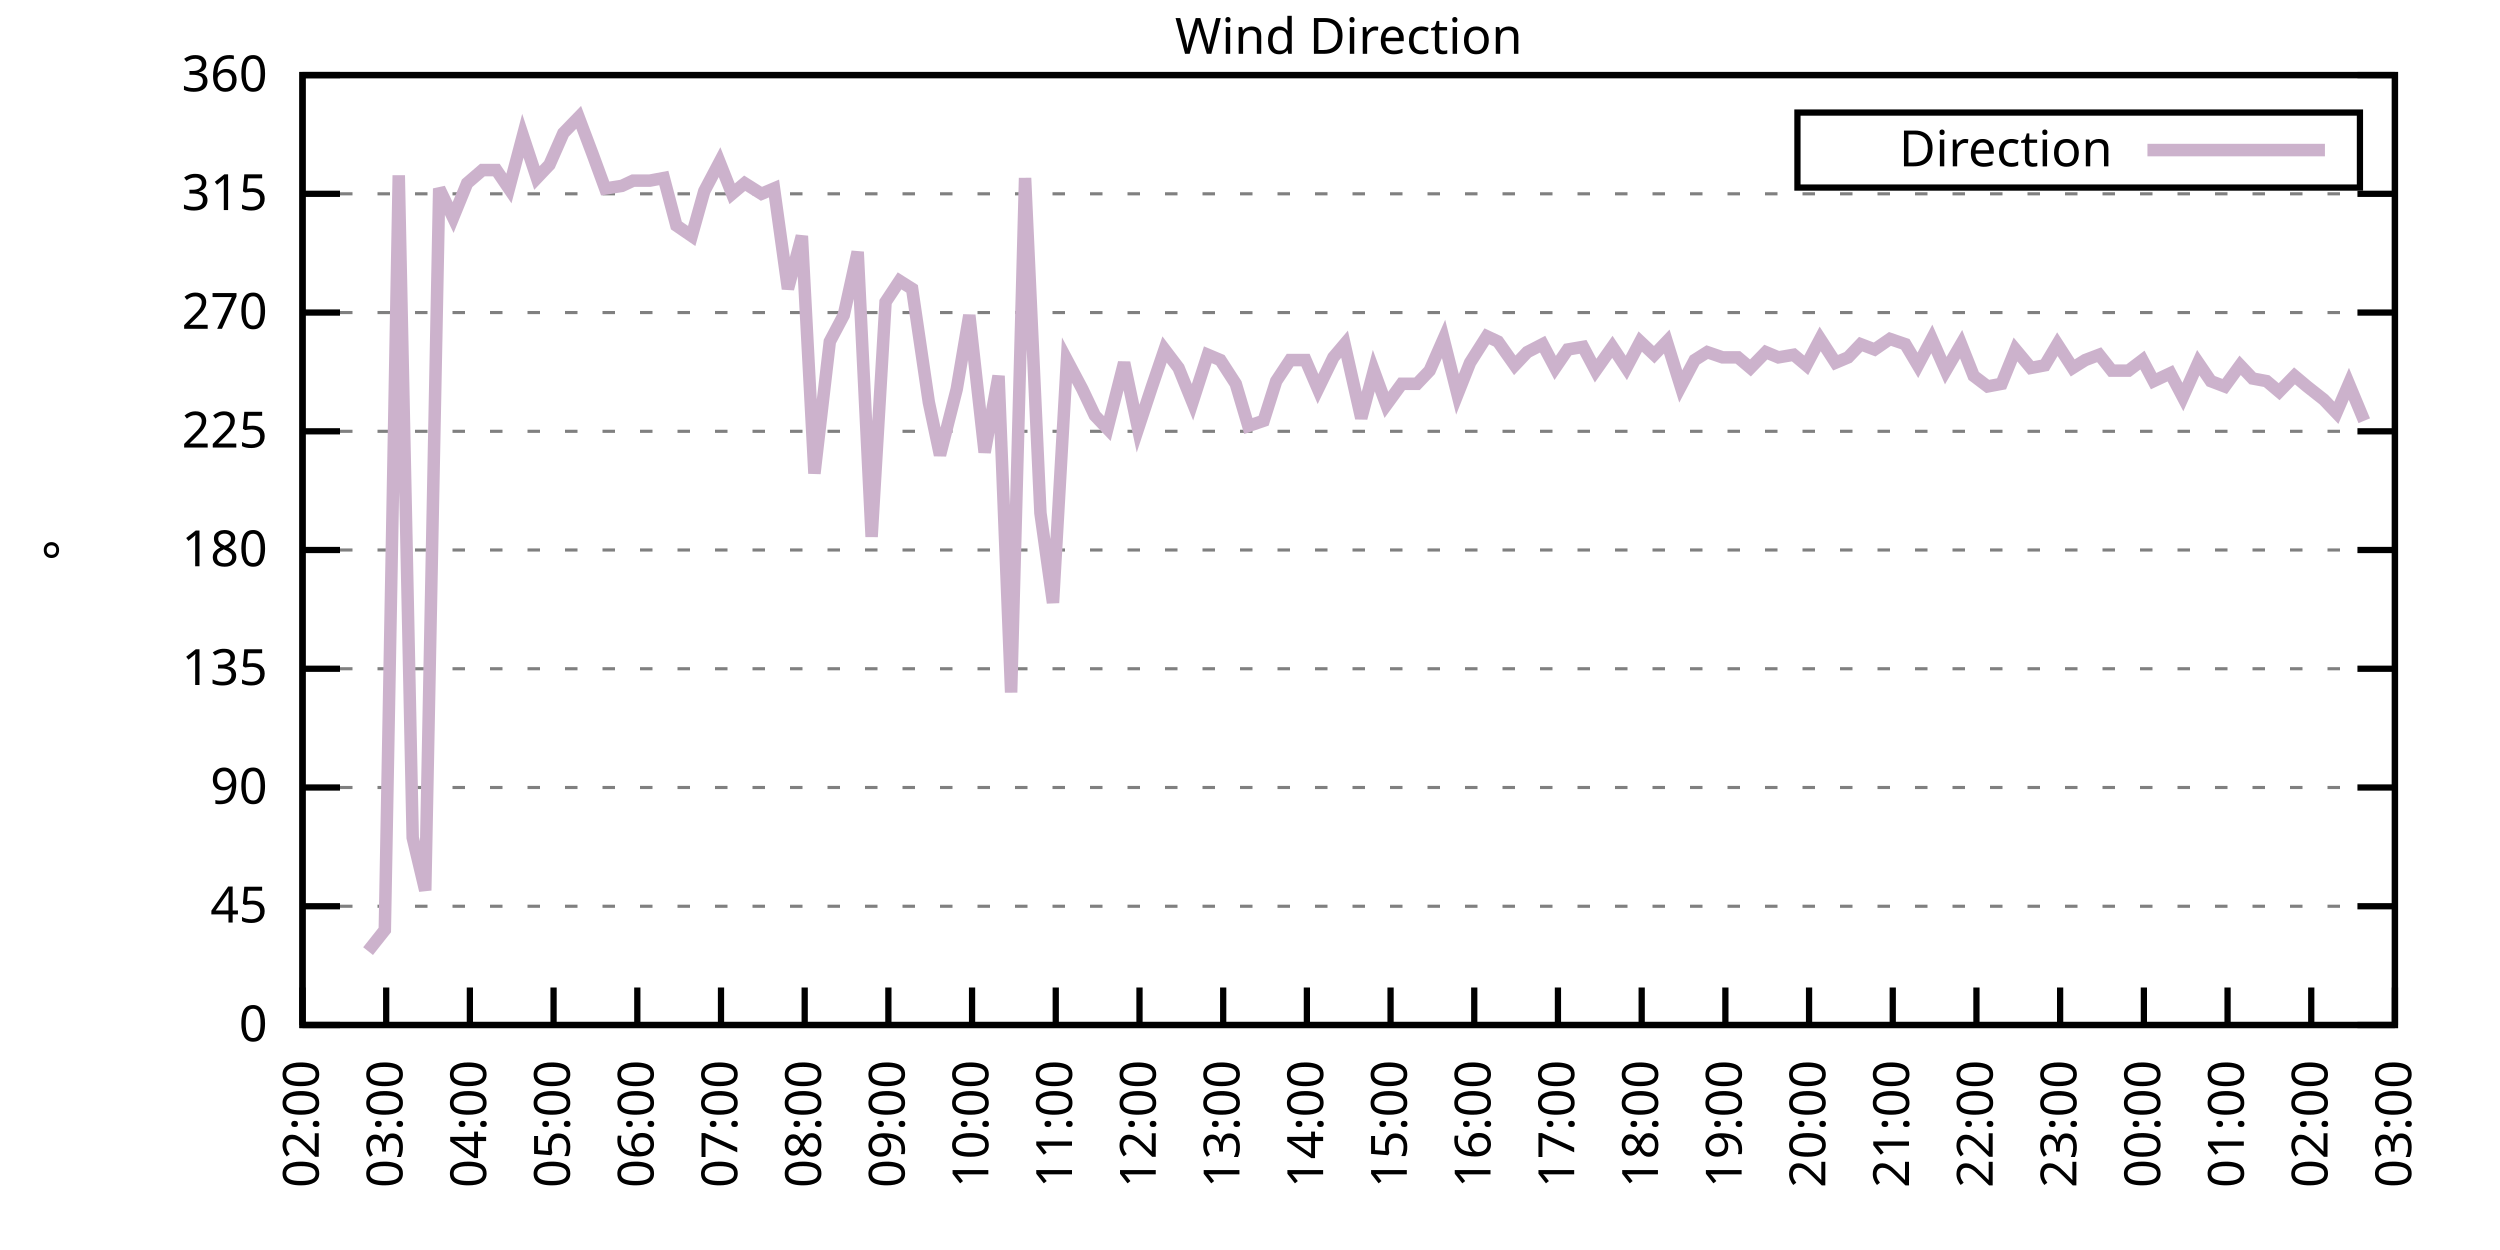
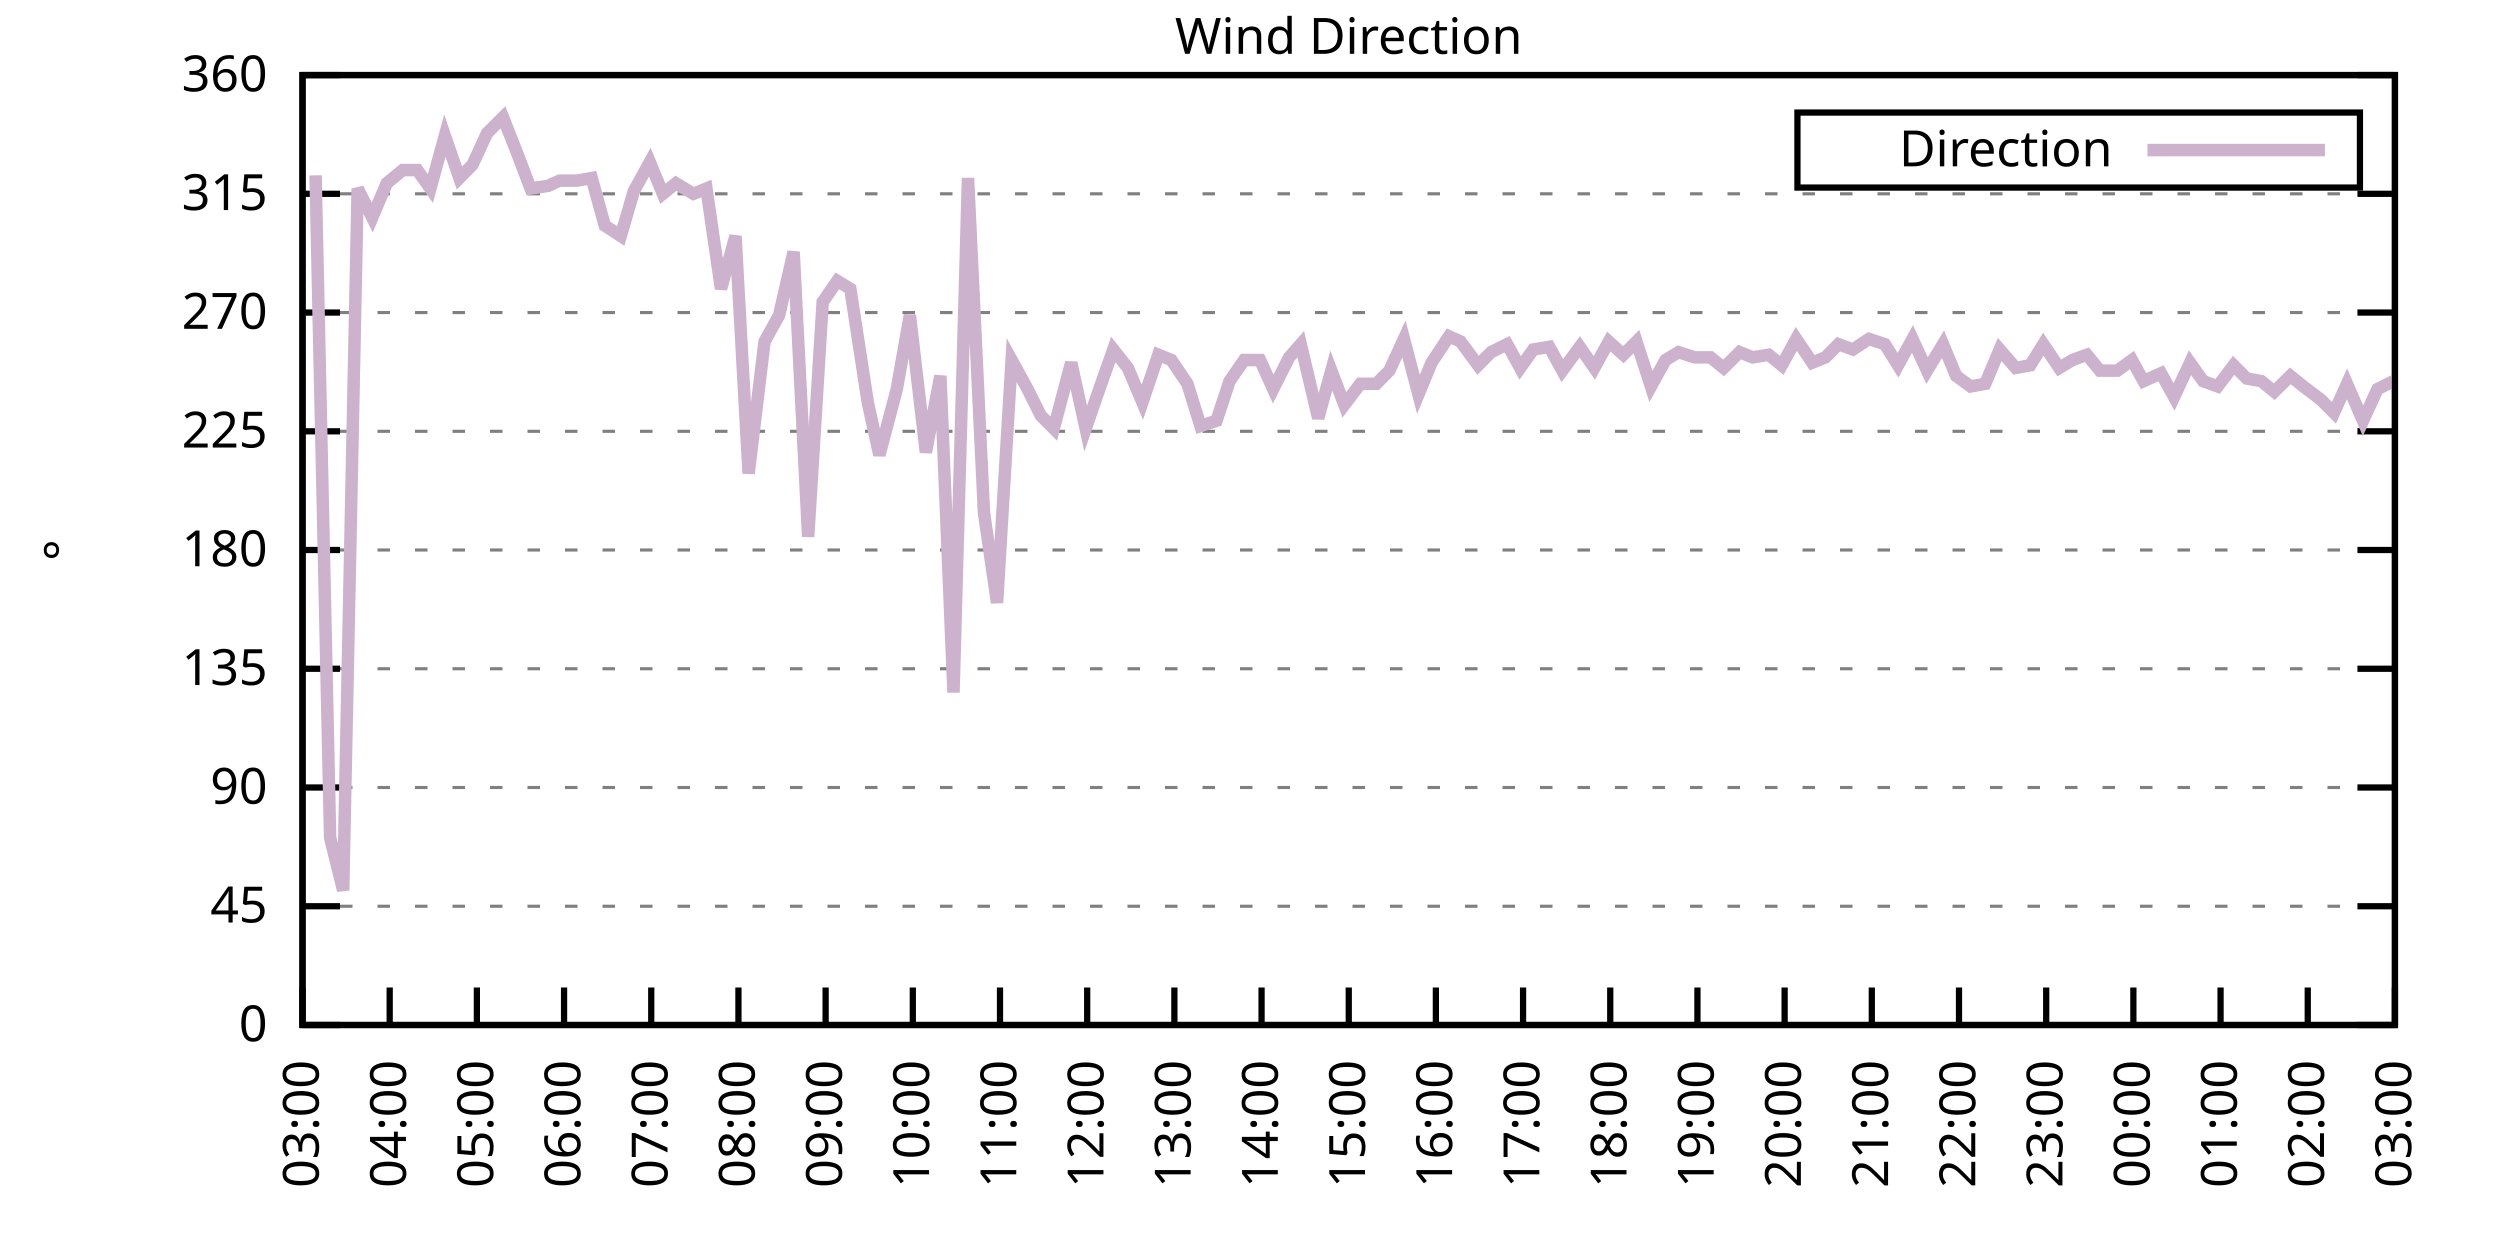
<svg xmlns="http://www.w3.org/2000/svg" xmlns:xlink="http://www.w3.org/1999/xlink" width="400" height="200" viewBox="0 0 400 200">
  <g id="gnuplot_canvas">
    <rect x="0" y="0" width="400" height="200" fill="none" />
    <defs>
      <circle id="gpDot" r="0.5" stroke-width="0.5" stroke="currentColor" />
      <path id="gpPt0" stroke-width="0.333" stroke="currentColor" d="M-1,0 h2 M0,-1 v2" />
      <path id="gpPt1" stroke-width="0.333" stroke="currentColor" d="M-1,-1 L1,1 M1,-1 L-1,1" />
      <path id="gpPt2" stroke-width="0.333" stroke="currentColor" d="M-1,0 L1,0 M0,-1 L0,1 M-1,-1 L1,1 M-1,1 L1,-1" />
      <rect id="gpPt3" stroke-width="0.333" stroke="currentColor" x="-1" y="-1" width="2" height="2" />
      <rect id="gpPt4" stroke-width="0.333" stroke="currentColor" fill="currentColor" x="-1" y="-1" width="2" height="2" />
      <circle id="gpPt5" stroke-width="0.333" stroke="currentColor" cx="0" cy="0" r="1" />
      <use xlink:href="#gpPt5" id="gpPt6" fill="currentColor" stroke="none" />
      <path id="gpPt7" stroke-width="0.333" stroke="currentColor" d="M0,-1.33 L-1.33,0.67 L1.33,0.67 z" />
      <use xlink:href="#gpPt7" id="gpPt8" fill="currentColor" stroke="none" />
      <use xlink:href="#gpPt7" id="gpPt9" stroke="currentColor" transform="rotate(180)" />
      <use xlink:href="#gpPt9" id="gpPt10" fill="currentColor" stroke="none" />
      <use xlink:href="#gpPt3" id="gpPt11" stroke="currentColor" transform="rotate(45)" />
      <use xlink:href="#gpPt11" id="gpPt12" fill="currentColor" stroke="none" />
      <path id="gpPt13" stroke-width="0.333" stroke="currentColor" d="M0,1.330 L1.265,0.411 L0.782,-1.067 L-0.782,-1.076 L-1.265,0.411 z" />
      <use xlink:href="#gpPt13" id="gpPt14" fill="currentColor" stroke="none" />
      <filter id="textbox" filterUnits="objectBoundingBox" x="0" y="0" height="1" width="1">
        <feFlood flood-color="white" flood-opacity="1" result="bgnd" />
        <feComposite in="SourceGraphic" in2="bgnd" operator="atop" />
      </filter>
      <filter id="greybox" filterUnits="objectBoundingBox" x="0" y="0" height="1" width="1">
        <feFlood flood-color="lightgrey" flood-opacity="1" result="grey" />
        <feComposite in="SourceGraphic" in2="grey" operator="atop" />
      </filter>
    </defs>
    <g fill="none" color="white" stroke="currentColor" stroke-width="1.00" stroke-linecap="butt" stroke-linejoin="miter">
</g>
    <g fill="none" color="black" stroke="currentColor" stroke-width="1.00" stroke-linecap="butt" stroke-linejoin="miter">
      <g stroke="none" shape-rendering="crispEdges">
        <polygon fill="rgb(255, 255, 255)" points="48.40,164.00 383.18,164.00 383.18,12.02 48.40,12.02 " />
      </g>
    </g>
    <g fill="none" color="black" stroke="currentColor" stroke-width="1.00" stroke-linecap="butt" stroke-linejoin="miter">
</g>
    <g fill="none" color="black" stroke="black" stroke-width="0.50" stroke-linecap="butt" stroke-linejoin="miter">
</g>
    <g fill="none" color="gray" stroke="currentColor" stroke-width="0.50" stroke-linecap="butt" stroke-linejoin="miter">
      <path stroke="gray" stroke-dasharray="2,4" class="gridline" d="M48.40,164.00 L383.19,164.00  " />
    </g>
    <g fill="none" color="gray" stroke="gray" stroke-width="1.00" stroke-linecap="butt" stroke-linejoin="miter">
</g>
    <g fill="none" color="black" stroke="currentColor" stroke-width="1.00" stroke-linecap="butt" stroke-linejoin="miter">
      <path stroke="black" d="M48.40,164.00 L54.40,164.00 M383.19,164.00 L377.19,164.00  " />
      <g transform="translate(42.80,166.60)" stroke="none" fill="black" font-family="Sans" font-size="8.00" text-anchor="end">
        <text>
          <tspan font-family="Sans"> 0</tspan>
        </text>
      </g>
    </g>
    <g fill="none" color="black" stroke="currentColor" stroke-width="1.00" stroke-linecap="butt" stroke-linejoin="miter">
</g>
    <g fill="none" color="black" stroke="black" stroke-width="0.50" stroke-linecap="butt" stroke-linejoin="miter">
</g>
    <g fill="none" color="gray" stroke="currentColor" stroke-width="0.50" stroke-linecap="butt" stroke-linejoin="miter">
      <path stroke="gray" stroke-dasharray="2,4" class="gridline" d="M48.40,145.00 L383.19,145.00  " />
    </g>
    <g fill="none" color="gray" stroke="gray" stroke-width="1.00" stroke-linecap="butt" stroke-linejoin="miter">
</g>
    <g fill="none" color="black" stroke="currentColor" stroke-width="1.00" stroke-linecap="butt" stroke-linejoin="miter">
      <path stroke="black" d="M48.40,145.00 L54.40,145.00 M383.19,145.00 L377.19,145.00  " />
      <g transform="translate(42.80,147.60)" stroke="none" fill="black" font-family="Sans" font-size="8.00" text-anchor="end">
        <text>
          <tspan font-family="Sans"> 45</tspan>
        </text>
      </g>
    </g>
    <g fill="none" color="black" stroke="currentColor" stroke-width="1.00" stroke-linecap="butt" stroke-linejoin="miter">
</g>
    <g fill="none" color="black" stroke="black" stroke-width="0.50" stroke-linecap="butt" stroke-linejoin="miter">
</g>
    <g fill="none" color="gray" stroke="currentColor" stroke-width="0.50" stroke-linecap="butt" stroke-linejoin="miter">
      <path stroke="gray" stroke-dasharray="2,4" class="gridline" d="M48.40,126.00 L383.19,126.00  " />
    </g>
    <g fill="none" color="gray" stroke="gray" stroke-width="1.00" stroke-linecap="butt" stroke-linejoin="miter">
</g>
    <g fill="none" color="black" stroke="currentColor" stroke-width="1.00" stroke-linecap="butt" stroke-linejoin="miter">
      <path stroke="black" d="M48.40,126.00 L54.40,126.00 M383.19,126.00 L377.19,126.00  " />
      <g transform="translate(42.80,128.60)" stroke="none" fill="black" font-family="Sans" font-size="8.00" text-anchor="end">
        <text>
          <tspan font-family="Sans"> 90</tspan>
        </text>
      </g>
    </g>
    <g fill="none" color="black" stroke="currentColor" stroke-width="1.00" stroke-linecap="butt" stroke-linejoin="miter">
</g>
    <g fill="none" color="black" stroke="black" stroke-width="0.50" stroke-linecap="butt" stroke-linejoin="miter">
</g>
    <g fill="none" color="gray" stroke="currentColor" stroke-width="0.50" stroke-linecap="butt" stroke-linejoin="miter">
      <path stroke="gray" stroke-dasharray="2,4" class="gridline" d="M48.40,107.00 L383.19,107.00  " />
    </g>
    <g fill="none" color="gray" stroke="gray" stroke-width="1.00" stroke-linecap="butt" stroke-linejoin="miter">
</g>
    <g fill="none" color="black" stroke="currentColor" stroke-width="1.00" stroke-linecap="butt" stroke-linejoin="miter">
      <path stroke="black" d="M48.40,107.00 L54.40,107.00 M383.19,107.00 L377.19,107.00  " />
      <g transform="translate(42.80,109.60)" stroke="none" fill="black" font-family="Sans" font-size="8.00" text-anchor="end">
        <text>
          <tspan font-family="Sans"> 135</tspan>
        </text>
      </g>
    </g>
    <g fill="none" color="black" stroke="currentColor" stroke-width="1.00" stroke-linecap="butt" stroke-linejoin="miter">
</g>
    <g fill="none" color="black" stroke="black" stroke-width="0.50" stroke-linecap="butt" stroke-linejoin="miter">
</g>
    <g fill="none" color="gray" stroke="currentColor" stroke-width="0.50" stroke-linecap="butt" stroke-linejoin="miter">
      <path stroke="gray" stroke-dasharray="2,4" class="gridline" d="M48.40,88.00 L383.19,88.00  " />
    </g>
    <g fill="none" color="gray" stroke="gray" stroke-width="1.00" stroke-linecap="butt" stroke-linejoin="miter">
</g>
    <g fill="none" color="black" stroke="currentColor" stroke-width="1.00" stroke-linecap="butt" stroke-linejoin="miter">
      <path stroke="black" d="M48.40,88.00 L54.40,88.00 M383.19,88.00 L377.19,88.00  " />
      <g transform="translate(42.80,90.60)" stroke="none" fill="black" font-family="Sans" font-size="8.00" text-anchor="end">
        <text>
          <tspan font-family="Sans"> 180</tspan>
        </text>
      </g>
    </g>
    <g fill="none" color="black" stroke="currentColor" stroke-width="1.00" stroke-linecap="butt" stroke-linejoin="miter">
</g>
    <g fill="none" color="black" stroke="black" stroke-width="0.50" stroke-linecap="butt" stroke-linejoin="miter">
</g>
    <g fill="none" color="gray" stroke="currentColor" stroke-width="0.50" stroke-linecap="butt" stroke-linejoin="miter">
      <path stroke="gray" stroke-dasharray="2,4" class="gridline" d="M48.40,69.01 L383.19,69.01  " />
    </g>
    <g fill="none" color="gray" stroke="gray" stroke-width="1.00" stroke-linecap="butt" stroke-linejoin="miter">
</g>
    <g fill="none" color="black" stroke="currentColor" stroke-width="1.00" stroke-linecap="butt" stroke-linejoin="miter">
      <path stroke="black" d="M48.40,69.01 L54.40,69.01 M383.19,69.01 L377.19,69.01  " />
      <g transform="translate(42.80,71.61)" stroke="none" fill="black" font-family="Sans" font-size="8.00" text-anchor="end">
        <text>
          <tspan font-family="Sans"> 225</tspan>
        </text>
      </g>
    </g>
    <g fill="none" color="black" stroke="currentColor" stroke-width="1.00" stroke-linecap="butt" stroke-linejoin="miter">
</g>
    <g fill="none" color="black" stroke="black" stroke-width="0.50" stroke-linecap="butt" stroke-linejoin="miter">
</g>
    <g fill="none" color="gray" stroke="currentColor" stroke-width="0.50" stroke-linecap="butt" stroke-linejoin="miter">
      <path stroke="gray" stroke-dasharray="2,4" class="gridline" d="M48.40,50.01 L383.19,50.01  " />
    </g>
    <g fill="none" color="gray" stroke="gray" stroke-width="1.00" stroke-linecap="butt" stroke-linejoin="miter">
</g>
    <g fill="none" color="black" stroke="currentColor" stroke-width="1.00" stroke-linecap="butt" stroke-linejoin="miter">
      <path stroke="black" d="M48.40,50.01 L54.40,50.01 M383.19,50.01 L377.19,50.01  " />
      <g transform="translate(42.80,52.61)" stroke="none" fill="black" font-family="Sans" font-size="8.00" text-anchor="end">
        <text>
          <tspan font-family="Sans"> 270</tspan>
        </text>
      </g>
    </g>
    <g fill="none" color="black" stroke="currentColor" stroke-width="1.00" stroke-linecap="butt" stroke-linejoin="miter">
</g>
    <g fill="none" color="black" stroke="black" stroke-width="0.50" stroke-linecap="butt" stroke-linejoin="miter">
</g>
    <g fill="none" color="gray" stroke="currentColor" stroke-width="0.50" stroke-linecap="butt" stroke-linejoin="miter">
      <path stroke="gray" stroke-dasharray="2,4" class="gridline" d="M48.40,31.01 L383.19,31.01  " />
    </g>
    <g fill="none" color="gray" stroke="gray" stroke-width="1.00" stroke-linecap="butt" stroke-linejoin="miter">
</g>
    <g fill="none" color="black" stroke="currentColor" stroke-width="1.00" stroke-linecap="butt" stroke-linejoin="miter">
      <path stroke="black" d="M48.40,31.01 L54.40,31.01 M383.19,31.01 L377.19,31.01  " />
      <g transform="translate(42.80,33.61)" stroke="none" fill="black" font-family="Sans" font-size="8.00" text-anchor="end">
        <text>
          <tspan font-family="Sans"> 315</tspan>
        </text>
      </g>
    </g>
    <g fill="none" color="black" stroke="currentColor" stroke-width="1.00" stroke-linecap="butt" stroke-linejoin="miter">
</g>
    <g fill="none" color="black" stroke="black" stroke-width="0.50" stroke-linecap="butt" stroke-linejoin="miter">
</g>
    <g fill="none" color="gray" stroke="currentColor" stroke-width="0.50" stroke-linecap="butt" stroke-linejoin="miter">
      <path stroke="gray" stroke-dasharray="2,4" class="gridline" d="M48.40,12.01 L383.19,12.01  " />
    </g>
    <g fill="none" color="gray" stroke="gray" stroke-width="1.00" stroke-linecap="butt" stroke-linejoin="miter">
</g>
    <g fill="none" color="black" stroke="currentColor" stroke-width="1.00" stroke-linecap="butt" stroke-linejoin="miter">
      <path stroke="black" d="M48.40,12.01 L54.40,12.01 M383.19,12.01 L377.19,12.01  " />
      <g transform="translate(42.80,14.61)" stroke="none" fill="black" font-family="Sans" font-size="8.00" text-anchor="end">
        <text>
          <tspan font-family="Sans"> 360</tspan>
        </text>
      </g>
    </g>
    <g fill="none" color="black" stroke="currentColor" stroke-width="1.00" stroke-linecap="butt" stroke-linejoin="miter">
      <path stroke="black" d="M48.40,164.00 L48.40,158.00  " />
      <g transform="translate(51.00,169.60) rotate(270.00)" stroke="none" fill="black" font-family="Sans" font-size="8.00" text-anchor="end">
        <text>
-           <tspan font-family="Sans">02:00</tspan>
-         </text>
-       </g>
-     </g>
-     <g fill="none" color="black" stroke="currentColor" stroke-width="1.00" stroke-linecap="butt" stroke-linejoin="miter">
-       <path stroke="black" d="M61.79,164.00 L61.79,158.00  " />
-       <g transform="translate(64.39,169.60) rotate(270.00)" stroke="none" fill="black" font-family="Sans" font-size="8.00" text-anchor="end">
-         <text>
          <tspan font-family="Sans">03:00</tspan>
        </text>
      </g>
    </g>
    <g fill="none" color="black" stroke="currentColor" stroke-width="1.00" stroke-linecap="butt" stroke-linejoin="miter">
-       <path stroke="black" d="M75.18,164.00 L75.18,158.00  " />
-       <g transform="translate(77.78,169.60) rotate(270.00)" stroke="none" fill="black" font-family="Sans" font-size="8.00" text-anchor="end">
+       <path stroke="black" d="M62.35,164.00 L62.35,158.00  " />
+       <g transform="translate(64.95,169.60) rotate(270.00)" stroke="none" fill="black" font-family="Sans" font-size="8.00" text-anchor="end">
        <text>
          <tspan font-family="Sans">04:00</tspan>
        </text>
      </g>
    </g>
    <g fill="none" color="black" stroke="currentColor" stroke-width="1.00" stroke-linecap="butt" stroke-linejoin="miter">
-       <path stroke="black" d="M88.57,164.00 L88.57,158.00  " />
-       <g transform="translate(91.17,169.60) rotate(270.00)" stroke="none" fill="black" font-family="Sans" font-size="8.00" text-anchor="end">
+       <path stroke="black" d="M76.30,164.00 L76.30,158.00  " />
+       <g transform="translate(78.90,169.60) rotate(270.00)" stroke="none" fill="black" font-family="Sans" font-size="8.00" text-anchor="end">
        <text>
          <tspan font-family="Sans">05:00</tspan>
        </text>
      </g>
    </g>
    <g fill="none" color="black" stroke="currentColor" stroke-width="1.00" stroke-linecap="butt" stroke-linejoin="miter">
-       <path stroke="black" d="M101.97,164.00 L101.97,158.00  " />
-       <g transform="translate(104.57,169.60) rotate(270.00)" stroke="none" fill="black" font-family="Sans" font-size="8.00" text-anchor="end">
+       <path stroke="black" d="M90.25,164.00 L90.25,158.00  " />
+       <g transform="translate(92.85,169.60) rotate(270.00)" stroke="none" fill="black" font-family="Sans" font-size="8.00" text-anchor="end">
        <text>
          <tspan font-family="Sans">06:00</tspan>
        </text>
      </g>
    </g>
    <g fill="none" color="black" stroke="currentColor" stroke-width="1.00" stroke-linecap="butt" stroke-linejoin="miter">
-       <path stroke="black" d="M115.36,164.00 L115.36,158.00  " />
-       <g transform="translate(117.96,169.60) rotate(270.00)" stroke="none" fill="black" font-family="Sans" font-size="8.00" text-anchor="end">
+       <path stroke="black" d="M104.20,164.00 L104.20,158.00  " />
+       <g transform="translate(106.80,169.60) rotate(270.00)" stroke="none" fill="black" font-family="Sans" font-size="8.00" text-anchor="end">
        <text>
          <tspan font-family="Sans">07:00</tspan>
        </text>
      </g>
    </g>
    <g fill="none" color="black" stroke="currentColor" stroke-width="1.00" stroke-linecap="butt" stroke-linejoin="miter">
-       <path stroke="black" d="M128.75,164.00 L128.75,158.00  " />
-       <g transform="translate(131.35,169.60) rotate(270.00)" stroke="none" fill="black" font-family="Sans" font-size="8.00" text-anchor="end">
+       <path stroke="black" d="M118.15,164.00 L118.15,158.00  " />
+       <g transform="translate(120.75,169.60) rotate(270.00)" stroke="none" fill="black" font-family="Sans" font-size="8.00" text-anchor="end">
        <text>
          <tspan font-family="Sans">08:00</tspan>
        </text>
      </g>
    </g>
    <g fill="none" color="black" stroke="currentColor" stroke-width="1.00" stroke-linecap="butt" stroke-linejoin="miter">
-       <path stroke="black" d="M142.14,164.00 L142.14,158.00  " />
-       <g transform="translate(144.74,169.60) rotate(270.00)" stroke="none" fill="black" font-family="Sans" font-size="8.00" text-anchor="end">
+       <path stroke="black" d="M132.10,164.00 L132.10,158.00  " />
+       <g transform="translate(134.70,169.60) rotate(270.00)" stroke="none" fill="black" font-family="Sans" font-size="8.00" text-anchor="end">
        <text>
          <tspan font-family="Sans">09:00</tspan>
        </text>
      </g>
    </g>
    <g fill="none" color="black" stroke="currentColor" stroke-width="1.00" stroke-linecap="butt" stroke-linejoin="miter">
-       <path stroke="black" d="M155.53,164.00 L155.53,158.00  " />
-       <g transform="translate(158.13,169.60) rotate(270.00)" stroke="none" fill="black" font-family="Sans" font-size="8.00" text-anchor="end">
+       <path stroke="black" d="M146.05,164.00 L146.05,158.00  " />
+       <g transform="translate(148.65,169.60) rotate(270.00)" stroke="none" fill="black" font-family="Sans" font-size="8.00" text-anchor="end">
        <text>
          <tspan font-family="Sans">10:00</tspan>
        </text>
      </g>
    </g>
    <g fill="none" color="black" stroke="currentColor" stroke-width="1.00" stroke-linecap="butt" stroke-linejoin="miter">
-       <path stroke="black" d="M168.92,164.00 L168.92,158.00  " />
-       <g transform="translate(171.52,169.60) rotate(270.00)" stroke="none" fill="black" font-family="Sans" font-size="8.00" text-anchor="end">
+       <path stroke="black" d="M160.00,164.00 L160.00,158.00  " />
+       <g transform="translate(162.60,169.60) rotate(270.00)" stroke="none" fill="black" font-family="Sans" font-size="8.00" text-anchor="end">
        <text>
          <tspan font-family="Sans">11:00</tspan>
        </text>
      </g>
    </g>
    <g fill="none" color="black" stroke="currentColor" stroke-width="1.00" stroke-linecap="butt" stroke-linejoin="miter">
-       <path stroke="black" d="M182.32,164.00 L182.32,158.00  " />
-       <g transform="translate(184.92,169.60) rotate(270.00)" stroke="none" fill="black" font-family="Sans" font-size="8.00" text-anchor="end">
+       <path stroke="black" d="M173.95,164.00 L173.95,158.00  " />
+       <g transform="translate(176.55,169.60) rotate(270.00)" stroke="none" fill="black" font-family="Sans" font-size="8.00" text-anchor="end">
        <text>
          <tspan font-family="Sans">12:00</tspan>
        </text>
      </g>
    </g>
    <g fill="none" color="black" stroke="currentColor" stroke-width="1.00" stroke-linecap="butt" stroke-linejoin="miter">
-       <path stroke="black" d="M195.71,164.00 L195.71,158.00  " />
-       <g transform="translate(198.31,169.60) rotate(270.00)" stroke="none" fill="black" font-family="Sans" font-size="8.00" text-anchor="end">
+       <path stroke="black" d="M187.90,164.00 L187.90,158.00  " />
+       <g transform="translate(190.50,169.60) rotate(270.00)" stroke="none" fill="black" font-family="Sans" font-size="8.00" text-anchor="end">
        <text>
          <tspan font-family="Sans">13:00</tspan>
        </text>
      </g>
    </g>
    <g fill="none" color="black" stroke="currentColor" stroke-width="1.00" stroke-linecap="butt" stroke-linejoin="miter">
-       <path stroke="black" d="M209.10,164.00 L209.10,158.00  " />
-       <g transform="translate(211.70,169.60) rotate(270.00)" stroke="none" fill="black" font-family="Sans" font-size="8.00" text-anchor="end">
+       <path stroke="black" d="M201.85,164.00 L201.85,158.00  " />
+       <g transform="translate(204.45,169.60) rotate(270.00)" stroke="none" fill="black" font-family="Sans" font-size="8.00" text-anchor="end">
        <text>
          <tspan font-family="Sans">14:00</tspan>
        </text>
      </g>
    </g>
    <g fill="none" color="black" stroke="currentColor" stroke-width="1.00" stroke-linecap="butt" stroke-linejoin="miter">
-       <path stroke="black" d="M222.49,164.00 L222.49,158.00  " />
-       <g transform="translate(225.09,169.60) rotate(270.00)" stroke="none" fill="black" font-family="Sans" font-size="8.00" text-anchor="end">
+       <path stroke="black" d="M215.80,164.00 L215.80,158.00  " />
+       <g transform="translate(218.40,169.60) rotate(270.00)" stroke="none" fill="black" font-family="Sans" font-size="8.00" text-anchor="end">
        <text>
          <tspan font-family="Sans">15:00</tspan>
        </text>
      </g>
    </g>
    <g fill="none" color="black" stroke="currentColor" stroke-width="1.00" stroke-linecap="butt" stroke-linejoin="miter">
-       <path stroke="black" d="M235.88,164.00 L235.88,158.00  " />
-       <g transform="translate(238.48,169.60) rotate(270.00)" stroke="none" fill="black" font-family="Sans" font-size="8.00" text-anchor="end">
+       <path stroke="black" d="M229.74,164.00 L229.74,158.00  " />
+       <g transform="translate(232.34,169.60) rotate(270.00)" stroke="none" fill="black" font-family="Sans" font-size="8.00" text-anchor="end">
        <text>
          <tspan font-family="Sans">16:00</tspan>
        </text>
      </g>
    </g>
    <g fill="none" color="black" stroke="currentColor" stroke-width="1.00" stroke-linecap="butt" stroke-linejoin="miter">
-       <path stroke="black" d="M249.27,164.00 L249.27,158.00  " />
-       <g transform="translate(251.87,169.60) rotate(270.00)" stroke="none" fill="black" font-family="Sans" font-size="8.00" text-anchor="end">
+       <path stroke="black" d="M243.69,164.00 L243.69,158.00  " />
+       <g transform="translate(246.29,169.60) rotate(270.00)" stroke="none" fill="black" font-family="Sans" font-size="8.00" text-anchor="end">
        <text>
          <tspan font-family="Sans">17:00</tspan>
        </text>
      </g>
    </g>
    <g fill="none" color="black" stroke="currentColor" stroke-width="1.00" stroke-linecap="butt" stroke-linejoin="miter">
-       <path stroke="black" d="M262.67,164.00 L262.67,158.00  " />
-       <g transform="translate(265.27,169.60) rotate(270.00)" stroke="none" fill="black" font-family="Sans" font-size="8.00" text-anchor="end">
+       <path stroke="black" d="M257.64,164.00 L257.64,158.00  " />
+       <g transform="translate(260.24,169.60) rotate(270.00)" stroke="none" fill="black" font-family="Sans" font-size="8.00" text-anchor="end">
        <text>
          <tspan font-family="Sans">18:00</tspan>
        </text>
      </g>
    </g>
    <g fill="none" color="black" stroke="currentColor" stroke-width="1.00" stroke-linecap="butt" stroke-linejoin="miter">
-       <path stroke="black" d="M276.06,164.00 L276.06,158.00  " />
-       <g transform="translate(278.66,169.60) rotate(270.00)" stroke="none" fill="black" font-family="Sans" font-size="8.00" text-anchor="end">
+       <path stroke="black" d="M271.59,164.00 L271.59,158.00  " />
+       <g transform="translate(274.19,169.60) rotate(270.00)" stroke="none" fill="black" font-family="Sans" font-size="8.00" text-anchor="end">
        <text>
          <tspan font-family="Sans">19:00</tspan>
        </text>
      </g>
    </g>
    <g fill="none" color="black" stroke="currentColor" stroke-width="1.00" stroke-linecap="butt" stroke-linejoin="miter">
-       <path stroke="black" d="M289.45,164.00 L289.45,158.00  " />
-       <g transform="translate(292.05,169.60) rotate(270.00)" stroke="none" fill="black" font-family="Sans" font-size="8.00" text-anchor="end">
+       <path stroke="black" d="M285.54,164.00 L285.54,158.00  " />
+       <g transform="translate(288.14,169.60) rotate(270.00)" stroke="none" fill="black" font-family="Sans" font-size="8.00" text-anchor="end">
        <text>
          <tspan font-family="Sans">20:00</tspan>
        </text>
      </g>
    </g>
    <g fill="none" color="black" stroke="currentColor" stroke-width="1.00" stroke-linecap="butt" stroke-linejoin="miter">
-       <path stroke="black" d="M302.84,164.00 L302.84,158.00  " />
-       <g transform="translate(305.44,169.60) rotate(270.00)" stroke="none" fill="black" font-family="Sans" font-size="8.00" text-anchor="end">
+       <path stroke="black" d="M299.49,164.00 L299.49,158.00  " />
+       <g transform="translate(302.09,169.60) rotate(270.00)" stroke="none" fill="black" font-family="Sans" font-size="8.00" text-anchor="end">
        <text>
          <tspan font-family="Sans">21:00</tspan>
        </text>
      </g>
    </g>
    <g fill="none" color="black" stroke="currentColor" stroke-width="1.00" stroke-linecap="butt" stroke-linejoin="miter">
-       <path stroke="black" d="M316.23,164.00 L316.23,158.00  " />
-       <g transform="translate(318.83,169.60) rotate(270.00)" stroke="none" fill="black" font-family="Sans" font-size="8.00" text-anchor="end">
+       <path stroke="black" d="M313.44,164.00 L313.44,158.00  " />
+       <g transform="translate(316.04,169.60) rotate(270.00)" stroke="none" fill="black" font-family="Sans" font-size="8.00" text-anchor="end">
        <text>
          <tspan font-family="Sans">22:00</tspan>
        </text>
      </g>
    </g>
    <g fill="none" color="black" stroke="currentColor" stroke-width="1.00" stroke-linecap="butt" stroke-linejoin="miter">
-       <path stroke="black" d="M329.62,164.00 L329.62,158.00  " />
-       <g transform="translate(332.22,169.60) rotate(270.00)" stroke="none" fill="black" font-family="Sans" font-size="8.00" text-anchor="end">
+       <path stroke="black" d="M327.39,164.00 L327.39,158.00  " />
+       <g transform="translate(329.99,169.60) rotate(270.00)" stroke="none" fill="black" font-family="Sans" font-size="8.00" text-anchor="end">
        <text>
          <tspan font-family="Sans">23:00</tspan>
        </text>
      </g>
    </g>
    <g fill="none" color="black" stroke="currentColor" stroke-width="1.00" stroke-linecap="butt" stroke-linejoin="miter">
-       <path stroke="black" d="M343.02,164.00 L343.02,158.00  " />
-       <g transform="translate(345.62,169.60) rotate(270.00)" stroke="none" fill="black" font-family="Sans" font-size="8.00" text-anchor="end">
+       <path stroke="black" d="M341.34,164.00 L341.34,158.00  " />
+       <g transform="translate(343.94,169.60) rotate(270.00)" stroke="none" fill="black" font-family="Sans" font-size="8.00" text-anchor="end">
        <text>
          <tspan font-family="Sans">00:00</tspan>
        </text>
      </g>
    </g>
    <g fill="none" color="black" stroke="currentColor" stroke-width="1.00" stroke-linecap="butt" stroke-linejoin="miter">
-       <path stroke="black" d="M356.41,164.00 L356.41,158.00  " />
-       <g transform="translate(359.01,169.60) rotate(270.00)" stroke="none" fill="black" font-family="Sans" font-size="8.00" text-anchor="end">
+       <path stroke="black" d="M355.29,164.00 L355.29,158.00  " />
+       <g transform="translate(357.89,169.60) rotate(270.00)" stroke="none" fill="black" font-family="Sans" font-size="8.00" text-anchor="end">
        <text>
          <tspan font-family="Sans">01:00</tspan>
        </text>
      </g>
    </g>
    <g fill="none" color="black" stroke="currentColor" stroke-width="1.00" stroke-linecap="butt" stroke-linejoin="miter">
-       <path stroke="black" d="M369.80,164.00 L369.80,158.00  " />
-       <g transform="translate(372.40,169.60) rotate(270.00)" stroke="none" fill="black" font-family="Sans" font-size="8.00" text-anchor="end">
+       <path stroke="black" d="M369.24,164.00 L369.24,158.00  " />
+       <g transform="translate(371.84,169.60) rotate(270.00)" stroke="none" fill="black" font-family="Sans" font-size="8.00" text-anchor="end">
        <text>
          <tspan font-family="Sans">02:00</tspan>
        </text>
      </g>
    </g>
    <g fill="none" color="black" stroke="currentColor" stroke-width="1.00" stroke-linecap="butt" stroke-linejoin="miter">
      <path stroke="black" d="M383.19,164.00 L383.19,158.00  " />
      <g transform="translate(385.79,169.60) rotate(270.00)" stroke="none" fill="black" font-family="Sans" font-size="8.00" text-anchor="end">
        <text>
          <tspan font-family="Sans">03:00</tspan>
        </text>
      </g>
    </g>
    <g fill="none" color="black" stroke="currentColor" stroke-width="1.00" stroke-linecap="butt" stroke-linejoin="miter">
</g>
    <g fill="none" color="black" stroke="currentColor" stroke-width="1.00" stroke-linecap="butt" stroke-linejoin="miter">
      <path stroke="black" d="M48.40,12.01 L48.40,164.00 L383.19,164.00 L383.19,12.01 L48.40,12.01 Z  " />
    </g>
    <g fill="none" color="black" stroke="currentColor" stroke-width="1.00" stroke-linecap="butt" stroke-linejoin="miter">
</g>
    <g fill="none" color="black" stroke="currentColor" stroke-width="1.00" stroke-linecap="butt" stroke-linejoin="miter">
      <path stroke="black" d="M287.59,30.01 L287.59,18.01 L377.59,18.01 L377.59,30.01 L287.59,30.01 Z  " />
    </g>
    <g id="Wind_direction_plot_1">
      <g fill="none" color="white" stroke="black" stroke-width="2.00" stroke-linecap="butt" stroke-linejoin="miter">
</g>
      <g fill="none" color="black" stroke="currentColor" stroke-width="2.00" stroke-linecap="butt" stroke-linejoin="miter">
        <g transform="translate(337.99,26.61)" stroke="none" fill="black" font-family="Sans" font-size="8.00" text-anchor="end">
          <text>
            <tspan font-family="Sans">Direction</tspan>
          </text>
        </g>
      </g>
      <g fill="none" color="black" stroke="currentColor" stroke-width="2.00" stroke-linecap="butt" stroke-linejoin="miter">
-         <path stroke="rgb(204, 178, 204)" d="M343.59,24.01 L371.99,24.01 M58.89,152.18 L61.57,148.80 L63.80,28.05 L66.03,134.02 L68.04,142.47 L70.27,30.16   L72.50,34.81 L74.74,29.32 L77.19,27.21 L79.42,27.21 L81.43,30.16 L83.66,21.72 L85.90,28.48 L87.91,26.36   L90.14,21.30 L92.59,18.77 L94.82,24.68 L96.83,30.16 L99.51,29.74 L101.30,28.90 L103.98,28.90 L106.21,28.48   L108.22,36.08 L110.67,37.76 L112.68,30.59 L115.13,25.94 L117.14,31.01 L119.15,29.32 L121.83,31.01 L123.84,30.16   L126.07,46.21 L128.30,37.76 L130.31,75.76 L132.77,54.65 L135.00,50.43 L137.23,40.30 L139.46,85.89 L141.69,48.32   L143.93,44.94 L145.94,46.21 L148.61,64.36 L150.40,72.81 L153.08,62.25 L155.09,50.43 L157.54,72.38 L159.77,60.14   L161.78,110.80 L164.01,28.48 L166.47,82.09 L168.48,96.45 L170.71,57.61 L173.17,62.25 L175.17,66.47 L177.18,68.58   L179.86,58.03 L182.09,68.58 L184.32,61.83 L186.33,55.92 L188.57,58.87 L190.80,64.36 L193.25,56.76 L195.26,57.61   L197.72,61.41 L199.73,68.16 L202.18,67.32 L204.19,60.98 L206.42,57.61 L208.88,57.61 L210.88,62.25 L213.34,57.18   L215.13,55.07 L217.80,66.90 L219.81,59.30 L221.82,64.78 L224.28,61.41 L226.73,61.41 L228.74,59.30 L230.97,54.23   L233.20,63.10 L235.21,58.03 L237.89,53.81 L239.68,54.65 L242.36,58.45 L244.36,56.34 L246.82,55.07 L248.83,58.87   L250.84,55.92 L253.29,55.50 L255.30,59.30 L257.98,55.50 L260.21,58.87 L262.44,54.65 L264.67,56.76 L266.68,54.65   L268.92,61.83 L271.15,57.61 L273.16,56.34 L275.61,57.18 L278.07,57.18 L280.07,58.87 L282.53,56.34 L284.54,57.18   L286.99,56.76 L289.00,58.45 L291.23,54.23 L293.69,58.03 L295.70,57.18 L297.71,55.07 L299.94,55.92 L302.39,54.23   L304.85,55.07 L306.86,58.45 L309.09,54.23 L311.32,59.30 L313.78,55.07 L315.79,60.14 L318.02,61.83 L320.25,61.41   L322.48,55.92 L324.94,58.87 L327.17,58.45 L329.18,55.07 L331.63,58.87 L333.64,57.61 L335.87,56.76 L337.88,59.30   L340.56,59.30 L342.79,57.61 L344.58,60.98 L347.26,59.72 L349.26,63.52 L351.72,58.03 L353.73,60.98 L355.96,61.83   L358.42,58.45 L360.42,60.56 L362.66,60.98 L364.66,62.67 L367.12,60.14 L369.13,61.83 L371.81,63.94 L373.82,66.05   L375.82,61.41 L378.28,67.32  " />
+         <path stroke="rgb(204, 178, 204)" d="M343.59,24.01 L371.99,24.01 M50.49,28.05 L52.82,134.02 L54.91,142.47 L57.23,30.16 L59.56,34.81 L61.88,29.32   L64.44,27.21 L66.77,27.21 L68.86,30.16 L71.18,21.72 L73.51,28.48 L75.60,26.36 L77.93,21.30 L80.48,18.77   L82.81,24.68 L84.90,30.16 L87.69,29.74 L89.55,28.90 L92.34,28.90 L94.67,28.48 L96.76,36.08 L99.32,37.76   L101.41,30.59 L103.97,25.94 L106.06,31.01 L108.15,29.32 L110.94,31.01 L113.03,30.16 L115.36,46.21 L117.68,37.76   L119.78,75.76 L122.33,54.65 L124.66,50.43 L126.98,40.30 L129.31,85.89 L131.63,48.32 L133.96,44.94 L136.05,46.21   L138.84,64.36 L140.70,72.81 L143.49,62.25 L145.58,50.43 L148.14,72.38 L150.46,60.14 L152.56,110.80 L154.88,28.48   L157.44,82.09 L159.53,96.45 L161.86,57.61 L164.41,62.25 L166.51,66.47 L168.60,68.58 L171.39,58.03 L173.71,68.58   L176.04,61.83 L178.13,55.92 L180.46,58.87 L182.78,64.36 L185.34,56.76 L187.43,57.61 L189.99,61.41 L192.08,68.16   L194.64,67.32 L196.73,60.98 L199.06,57.61 L201.61,57.61 L203.71,62.25 L206.26,57.18 L208.12,55.07 L210.91,66.90   L213.01,59.30 L215.10,64.78 L217.65,61.41 L220.21,61.41 L222.30,59.30 L224.63,54.23 L226.95,63.10 L229.05,58.03   L231.84,53.81 L233.70,54.65 L236.49,58.45 L238.58,56.34 L241.14,55.07 L243.23,58.87 L245.32,55.92 L247.88,55.50   L249.97,59.30 L252.76,55.50 L255.09,58.87 L257.41,54.65 L259.74,56.76 L261.83,54.65 L264.15,61.83 L266.48,57.61   L268.57,56.34 L271.13,57.18 L273.69,57.18 L275.78,58.87 L278.34,56.34 L280.43,57.18 L282.99,56.76 L285.08,58.45   L287.40,54.23 L289.96,58.03 L292.05,57.18 L294.15,55.07 L296.47,55.92 L299.03,54.23 L301.58,55.07 L303.68,58.45   L306.00,54.23 L308.33,59.30 L310.88,55.07 L312.98,60.14 L315.30,61.83 L317.63,61.41 L319.95,55.92 L322.51,58.87   L324.83,58.45 L326.93,55.07 L329.48,58.87 L331.58,57.61 L333.90,56.76 L335.99,59.30 L338.78,59.30 L341.11,57.61   L342.97,60.98 L345.76,59.72 L347.85,63.52 L350.41,58.03 L352.50,60.98 L354.83,61.83 L357.38,58.45 L359.48,60.56   L361.80,60.98 L363.89,62.67 L366.45,60.14 L368.54,61.83 L371.33,63.94 L373.43,66.05 L375.52,61.41 L378.08,67.32   L380.40,62.25 L382.96,60.98  " />
      </g>
    </g>
    <g fill="none" color="black" stroke="currentColor" stroke-width="2.00" stroke-linecap="butt" stroke-linejoin="miter">
</g>
    <g fill="none" color="black" stroke="black" stroke-width="1.00" stroke-linecap="butt" stroke-linejoin="miter">
</g>
    <g fill="none" color="black" stroke="currentColor" stroke-width="1.00" stroke-linecap="butt" stroke-linejoin="miter">
      <path stroke="black" d="M48.40,12.01 L48.40,164.00 L383.19,164.00 L383.19,12.01 L48.40,12.01 Z  " />
      <g transform="translate(12.80,88.01) rotate(270.00)" stroke="none" fill="black" font-family="Sans" font-size="8.00" text-anchor="middle">
        <text>
          <tspan font-family="Sans">°</tspan>
        </text>
      </g>
    </g>
    <g fill="none" color="black" stroke="currentColor" stroke-width="1.00" stroke-linecap="butt" stroke-linejoin="miter">
</g>
    <g fill="none" color="black" stroke="currentColor" stroke-width="1.00" stroke-linecap="butt" stroke-linejoin="miter">
      <g transform="translate(215.79,8.61)" stroke="none" fill="black" font-family="Sans" font-size="8.00" text-anchor="middle">
        <text>
          <tspan font-family="Sans">Wind Direction</tspan>
        </text>
      </g>
    </g>
    <g fill="none" color="black" stroke="currentColor" stroke-width="1.00" stroke-linecap="butt" stroke-linejoin="miter">
</g>
  </g>
</svg>
